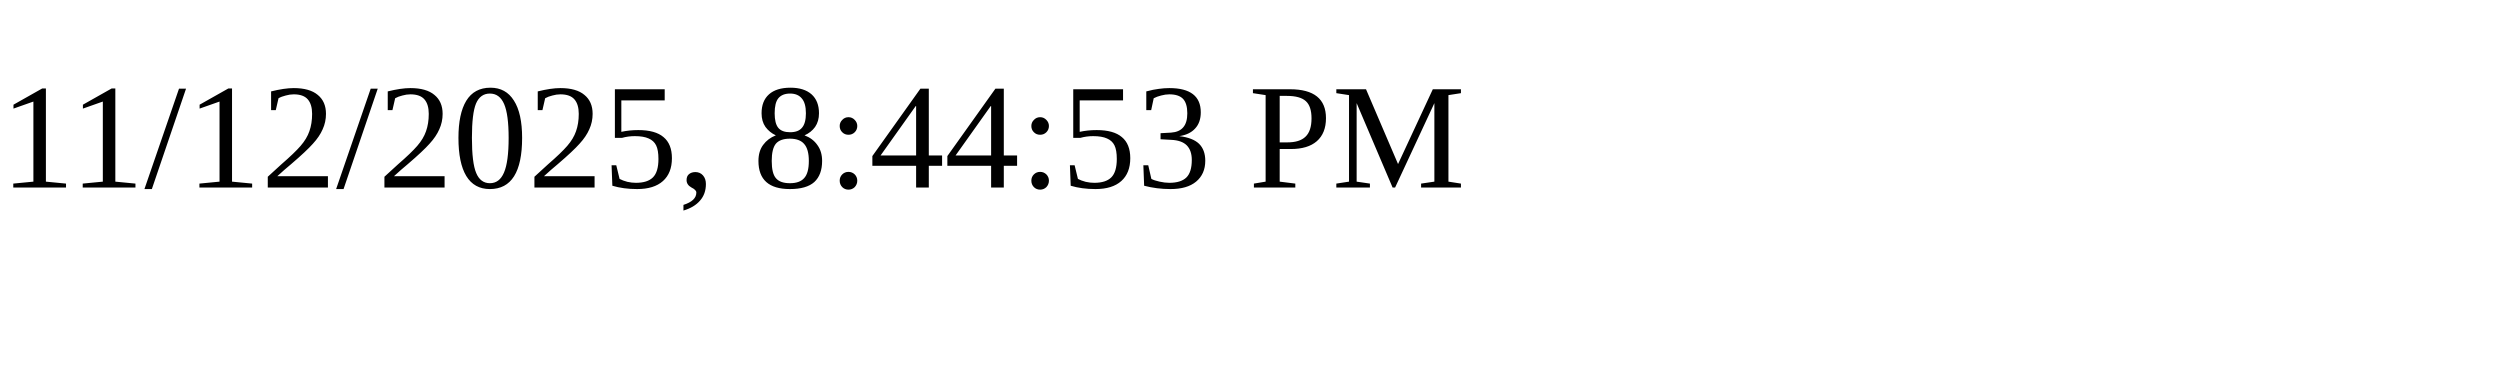
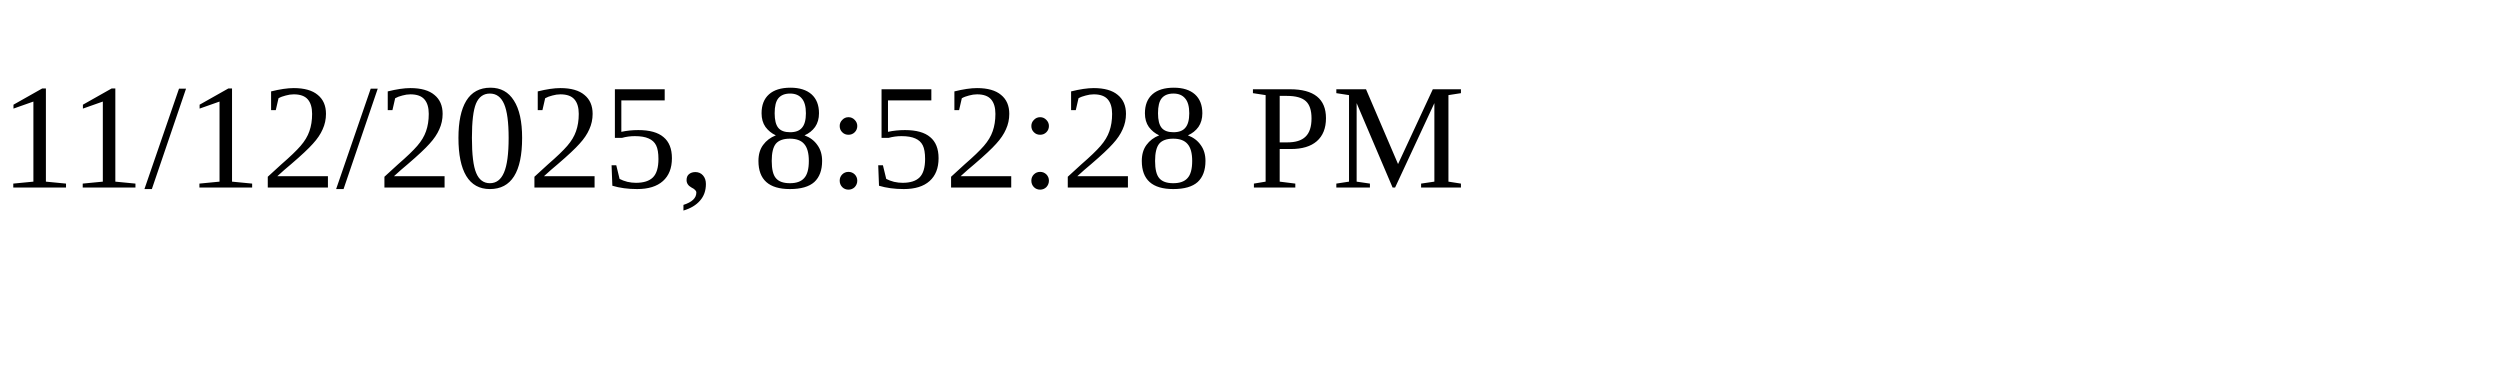
<svg xmlns="http://www.w3.org/2000/svg" height="30" width="200">
-   <text x="0" y="15">11/12/2025, 8:44:53 PM</text>
+   <text x="0" y="15">11/12/2025, 8:52:28 PM</text>
</svg>
